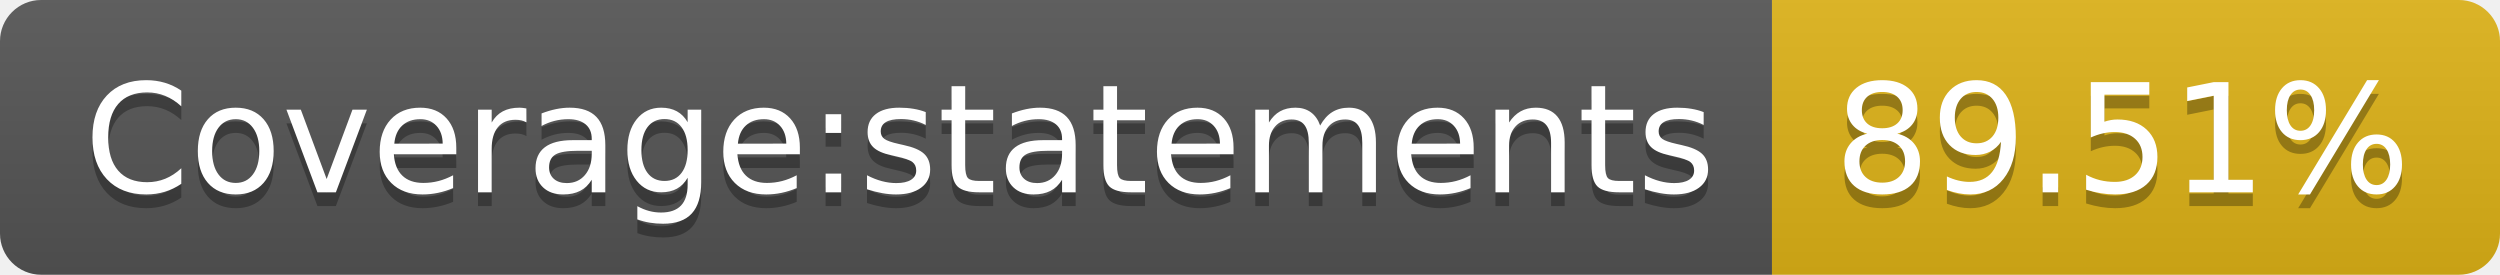
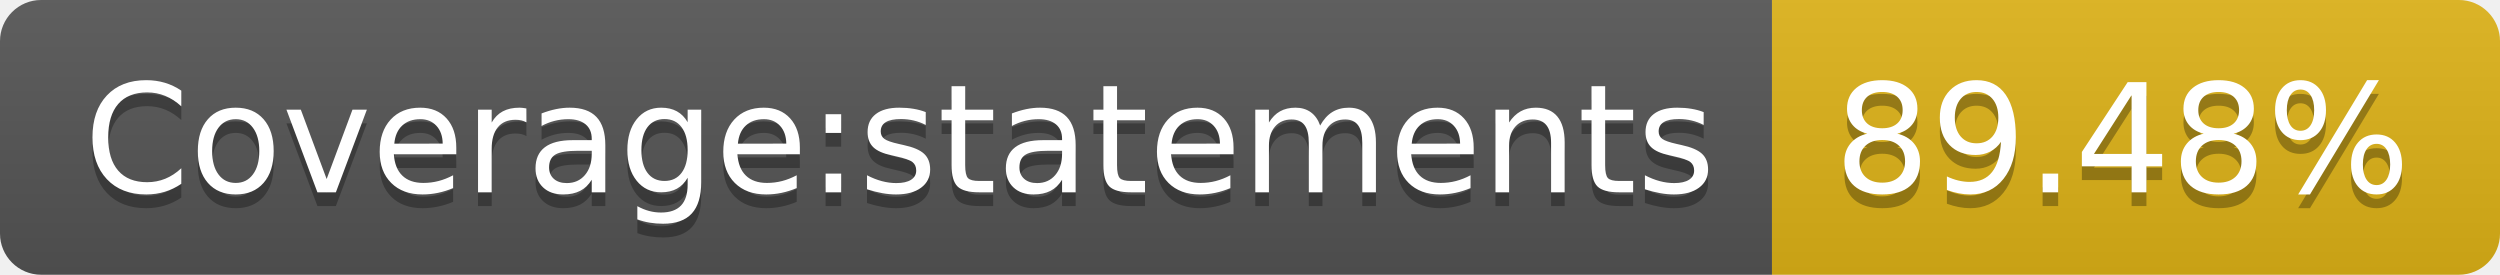
<svg xmlns="http://www.w3.org/2000/svg" width="182" height="20">
  <linearGradient id="b" x2="0" y2="100%">
    <stop offset="0" stop-color="#bbb" stop-opacity=".1" />
    <stop offset="1" stop-opacity=".1" />
  </linearGradient>
  <clipPath id="a">
    <rect width="182" height="20" rx="3" fill="#fff" />
  </clipPath>
  <g clip-path="url(#a)">
    <path fill="#555" d="M0 0h129v20H0z" />
    <path fill="#dfb317" d="M129 0h53v20H129z" />
    <path fill="url(#b)" d="M0 0h182v20H0z" />
  </g>
  <g fill="#fff" text-anchor="middle" font-family="DejaVu Sans,Verdana,Geneva,sans-serif" font-size="110">
    <text x="655" y="150" fill="#010101" fill-opacity=".3" transform="scale(.1)" textLength="1190">Coverage:statements</text>
    <text x="655" y="140" transform="scale(.1)" textLength="1190">Coverage:statements</text>
-     <text x="1545" y="150" fill="#010101" fill-opacity=".3" transform="scale(.1)" textLength="430">89.51%</text>
-     <text x="1545" y="140" transform="scale(.1)" textLength="430">89.51%</text>
+     <text x="1545" y="150" fill="#010101" fill-opacity=".3" transform="scale(.1)" textLength="430">89.48%</text>
+     <text x="1545" y="140" transform="scale(.1)" textLength="430">89.48%</text>
  </g>
</svg>
